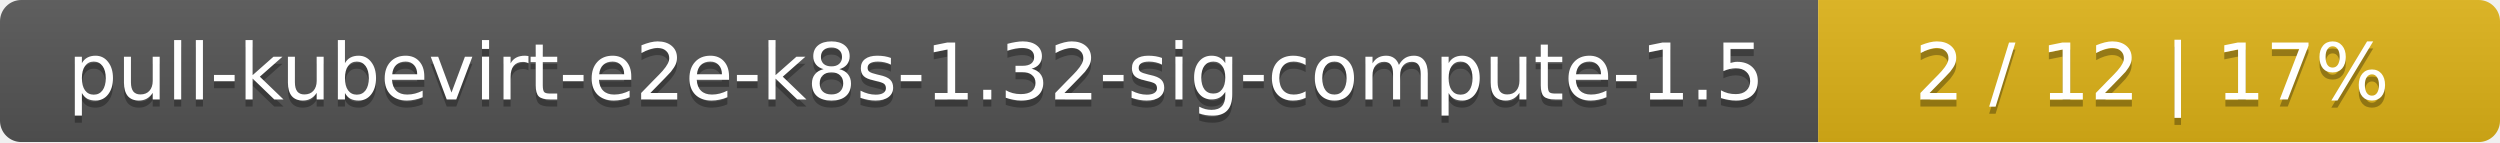
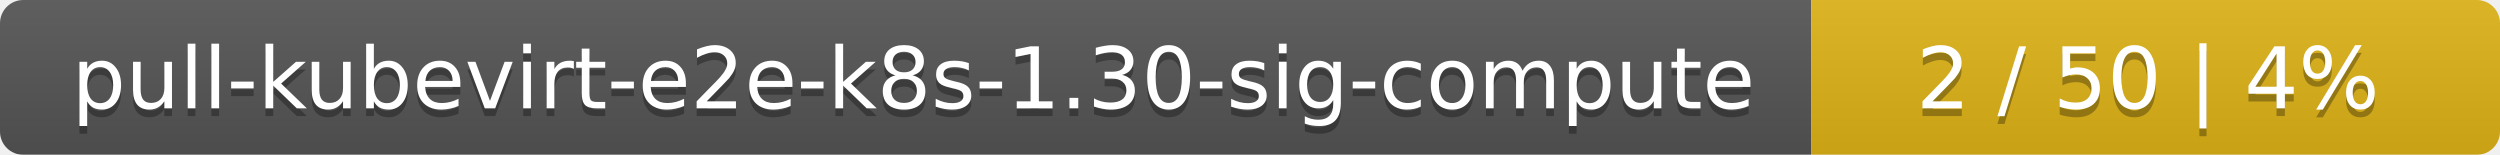
- <svg xmlns="http://www.w3.org/2000/svg" width="352" height="20">
+ <svg xmlns="http://www.w3.org/2000/svg" width="323" height="20">
  <linearGradient id="smooth" x2="0" y2="100%">
    <stop offset="0" stop-color="#bbb" stop-opacity=".1" />
    <stop offset="1" stop-opacity=".1" />
  </linearGradient>
  <mask id="round">
-     <rect width="352" height="20" rx="3" fill="#fff" />
+     <rect width="323" height="20" rx="3" fill="#fff" />
  </mask>
  <g mask="url(#round)">
-     <rect width="256" height="20" fill="#555" />
-     <rect x="256" width="96" height="20" fill="#dfb317" />
-     <rect width="352" height="20" fill="url(#smooth)" />
+     <rect width="234" height="20" fill="#555" />
+     <rect x="234" width="89" height="20" fill="#dfb317" />
+     <rect width="323" height="20" fill="url(#smooth)" />
  </g>
  <g fill="#fff" text-anchor="middle" font-family="DejaVu Sans,Verdana,Geneva,sans-serif" font-size="11">
-     <text x="129" y="15" fill="#010101" fill-opacity=".3">pull-kubevirt-e2e-k8s-1.32-sig-compute-1.5</text>
-     <text x="129" y="14">pull-kubevirt-e2e-k8s-1.32-sig-compute-1.5</text>
-     <text x="303" y="15" fill="#010101" fill-opacity=".3">2 / 12    |    17%</text>
-     <text x="303" y="14">2 / 12    |    17%</text>
+     <text x="118" y="15" fill="#010101" fill-opacity=".3">pull-kubevirt-e2e-k8s-1.30-sig-compute</text>
+     <text x="118" y="14">pull-kubevirt-e2e-k8s-1.30-sig-compute</text>
+     <text x="277.5" y="15" fill="#010101" fill-opacity=".3">2 / 50    |    4%</text>
+     <text x="277.5" y="14">2 / 50    |    4%</text>
  </g>
</svg>
